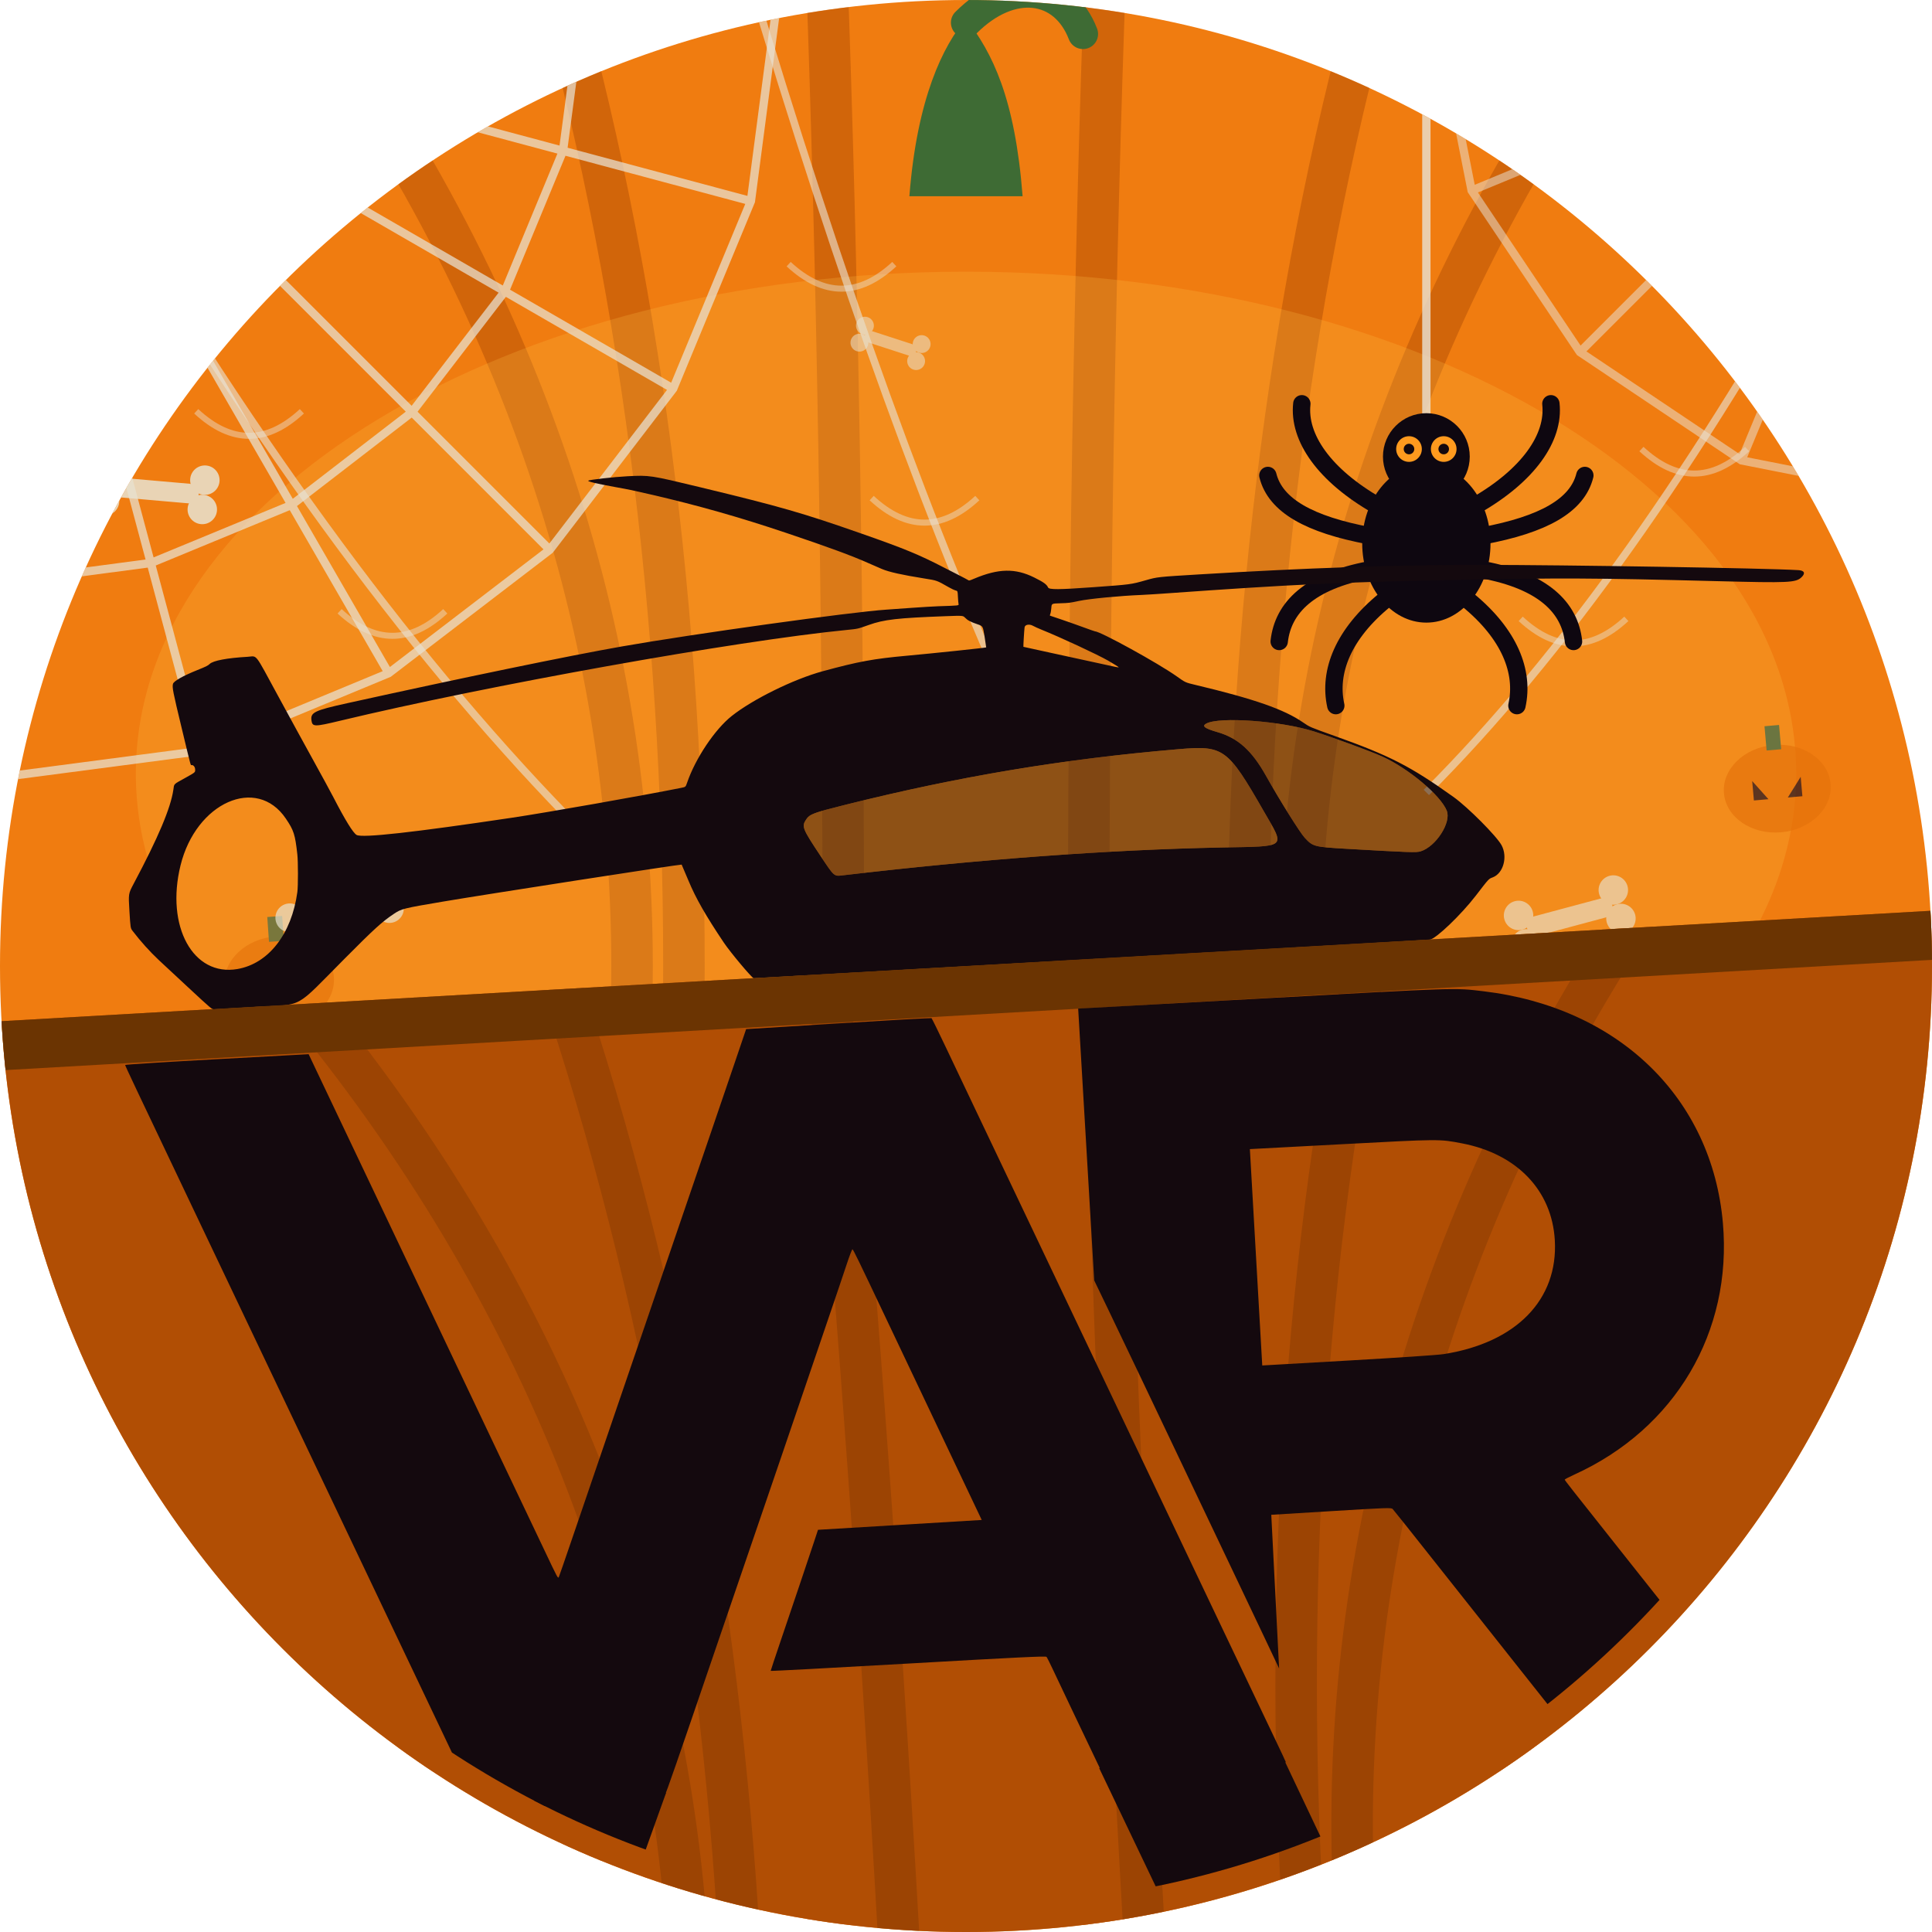
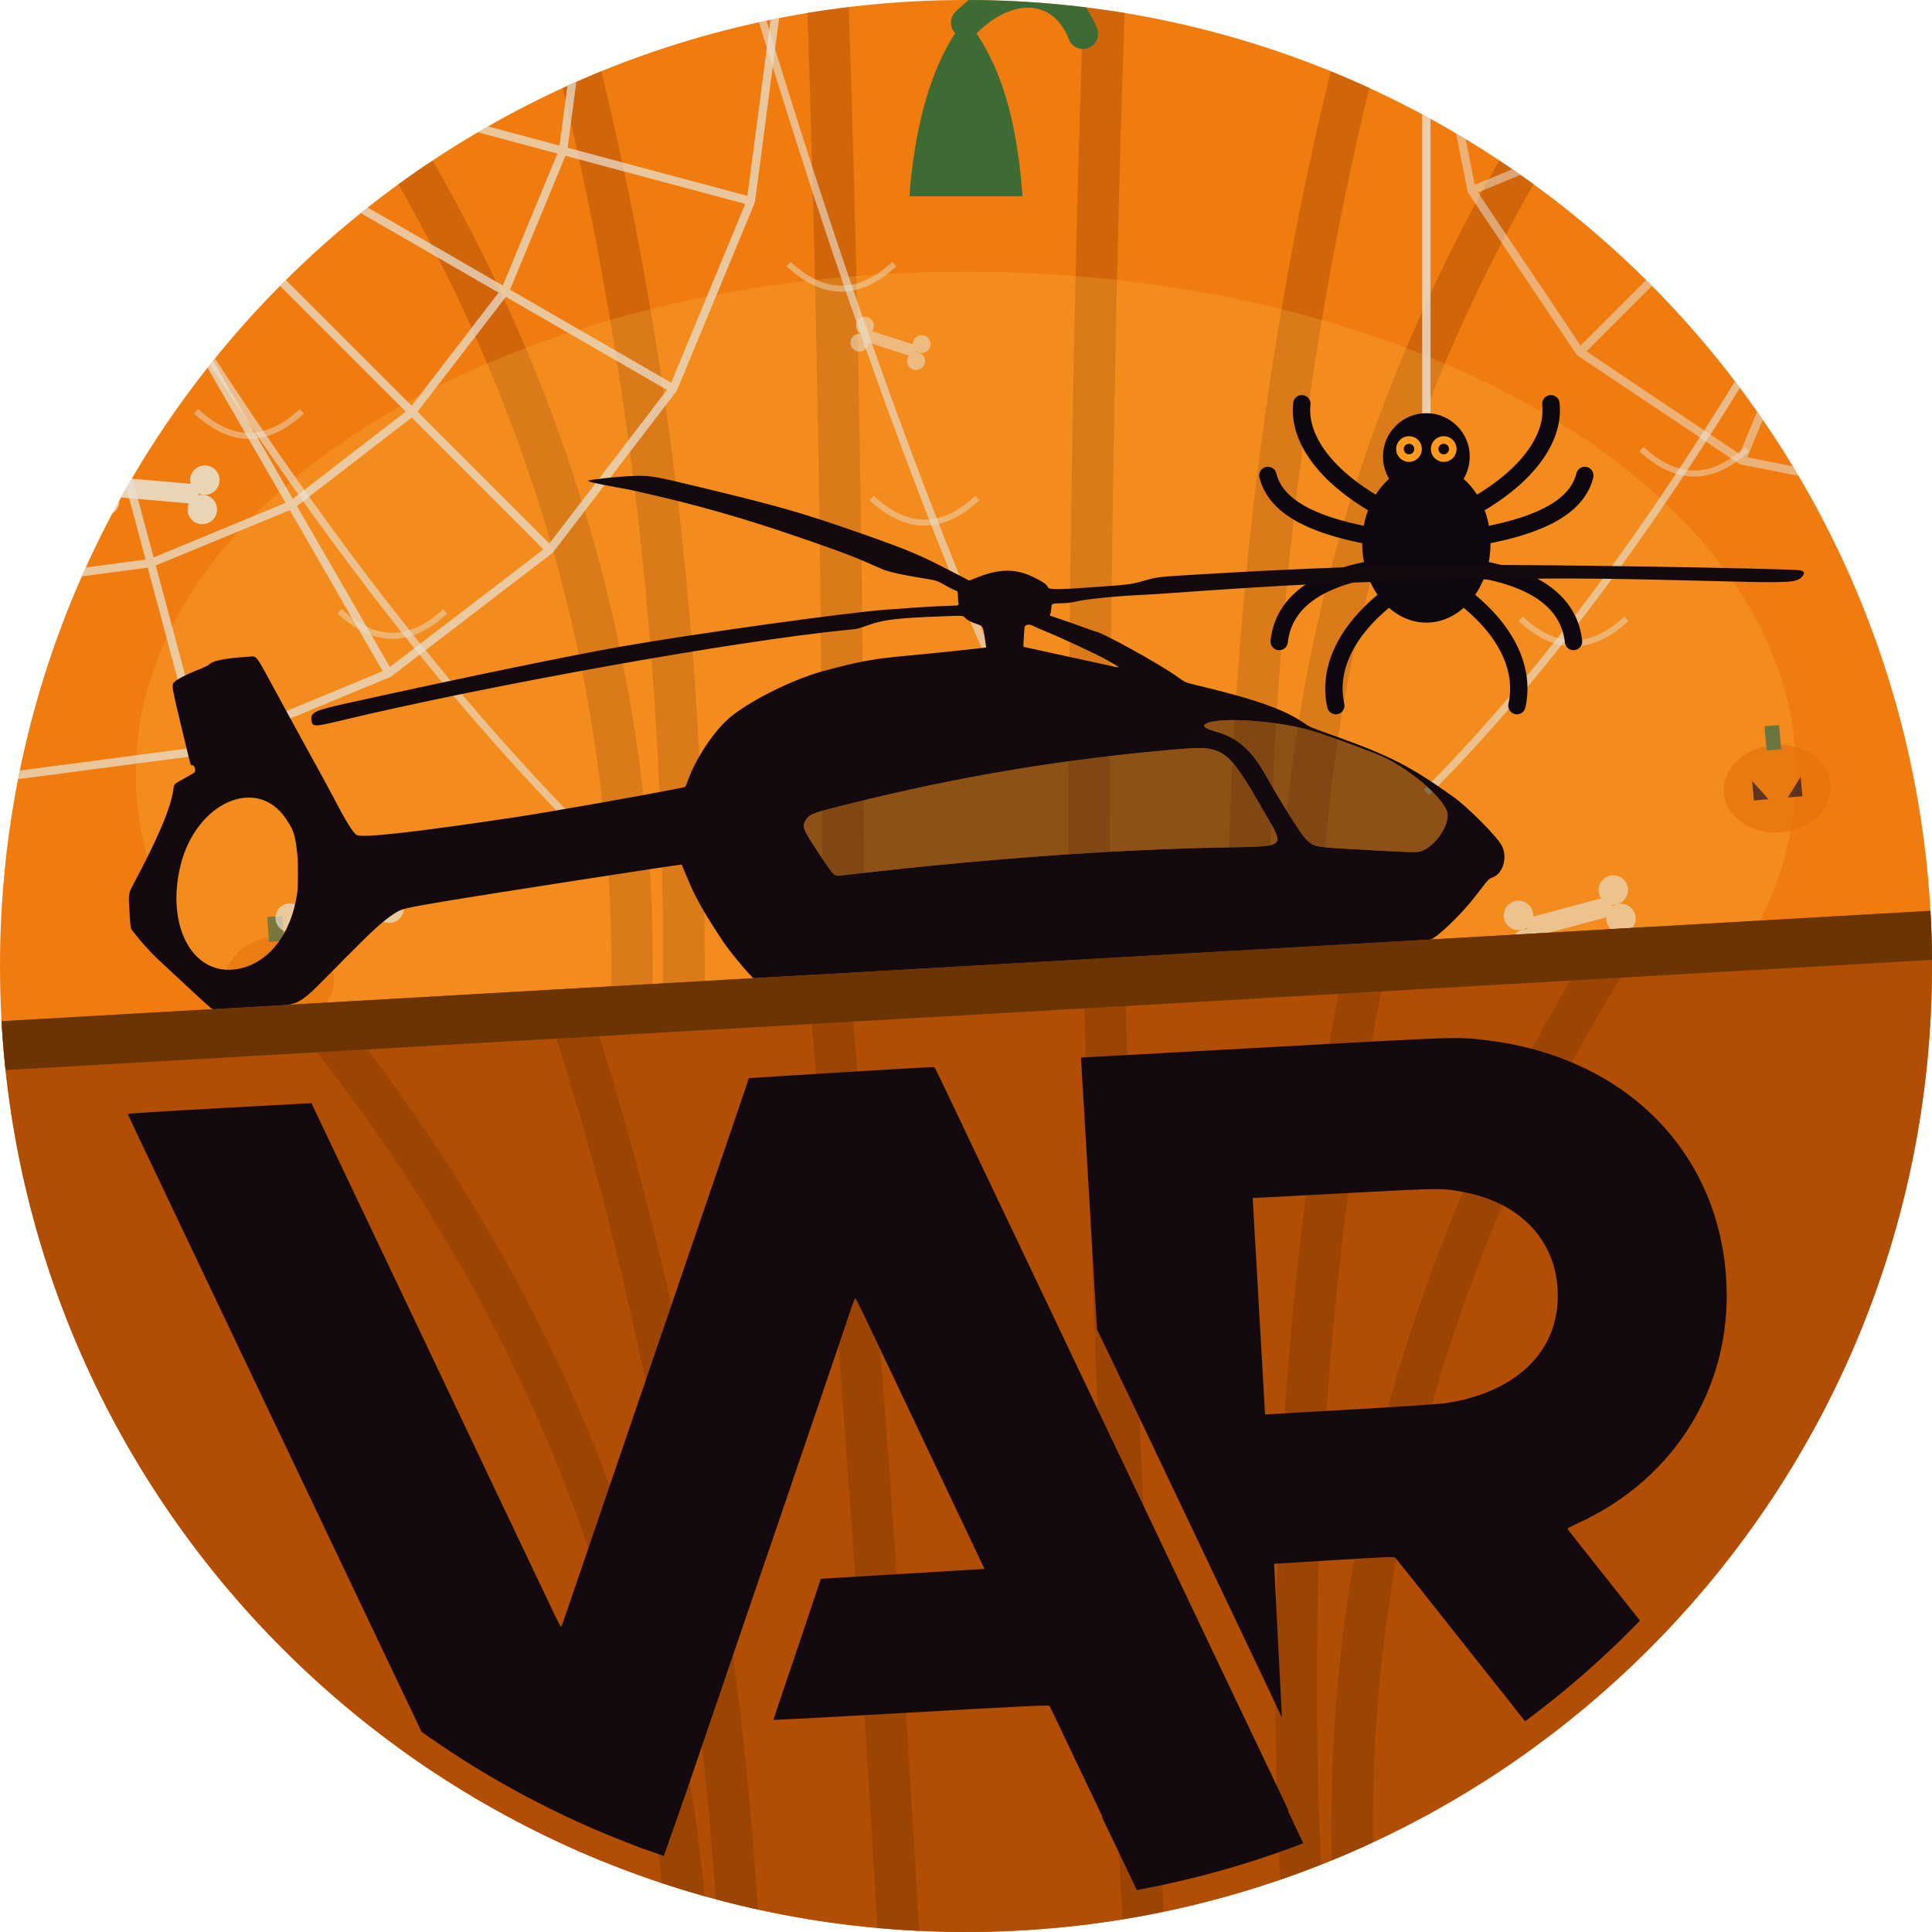
<svg xmlns="http://www.w3.org/2000/svg" viewBox="0 0 512 512" width="512" height="512">
  <defs>
    <clipPath id="h60">
      <circle cx="256" cy="256" r="256" />
    </clipPath>
  </defs>
  <g clip-path="url(#h60)">
    <circle cx="256" cy="256" r="256" fill="#F07C10" />
    <path d="M73,-10 C199,154 199,358 73,522" fill="none" stroke="#B14E04" stroke-width="11" opacity=".5" stroke-linecap="round" />
    <path d="M146,-10 C193,154 193,358 146,522" fill="none" stroke="#B14E04" stroke-width="11" opacity=".5" stroke-linecap="round" />
    <path d="M219,-10 C225,154 225,358 219,522" fill="none" stroke="#B14E04" stroke-width="11" opacity=".5" stroke-linecap="round" />
    <path d="M293,-10 C287,154 287,358 293,522" fill="none" stroke="#B14E04" stroke-width="11" opacity=".5" stroke-linecap="round" />
    <path d="M366,-10 C319,154 319,358 366,522" fill="none" stroke="#B14E04" stroke-width="11" opacity=".5" stroke-linecap="round" />
    <path d="M439,-10 C313,154 313,358 439,522" fill="none" stroke="#B14E04" stroke-width="11" opacity=".5" stroke-linecap="round" />
    <ellipse cx="256" cy="205" rx="220" ry="133" fill="#FFC24A" opacity=".22">
      <animate attributeName="opacity" values=".22;.62;.22" dur="2.4s" repeatCount="indefinite" />
    </ellipse>
    <g transform="translate(256,22)">
      <path d="M-15,30 C-13,4 -6,-10 0,-17 C7,-8 13,4 15,30 Z" fill="#3E6B34" />
      <path d="M0,-16 C12,-28 26,-26 31,-13" fill="none" stroke="#3E6B34" stroke-width="8" stroke-linecap="round" />
    </g>
    <defs>
      <clipPath id="o57">
        <rect x="-512" y="-512" width="1536" height="768" transform="rotate(-3.275 256 256)" />
      </clipPath>
    </defs>
    <g clip-path="url(#o57)">
      <g stroke="#E8E2D4" stroke-width="2.2" fill="none" opacity=".72">
        <path d="M0,0 L206.0,0.0 M0,0 L199.0,53.3 M0,0 L178.4,103.0 M0,0 L145.7,145.7 M0,0 L103.0,178.4 M0,0 L53.3,199.0 M0,0 L0.0,206.0 M51.5,0.0 L49.7,13.3 L44.6,25.7 L36.4,36.4 L25.8,44.6 L13.3,49.7 L0.0,51.5 M103.0,0.0 L99.5,26.7 L89.2,51.5 L72.8,72.8 L51.5,89.2 L26.7,99.5 L0.0,103.0 M154.5,0.0 L149.2,40.0 L133.8,77.2 L109.2,109.2 L77.3,133.8 L40.0,149.2 L0.0,154.5 M206.0,0.0 L199.0,53.3 L178.4,103.0 L145.7,145.7 L103.0,178.4 L53.3,199.0 L0.0,206.0" />
      </g>
      <g stroke="#E8E2D4" stroke-width="2.2" fill="none" opacity=".52">
        <path d="M512,0 L512.0,132.0 M512,0 L461.5,122.0 M512,0 L418.7,93.3 M512,0 L390.0,50.5 M512,0 L380.0,0.0 M512.0,44.0 L495.2,40.7 L480.9,31.1 L471.3,16.8 L468.0,0.0 M512.0,88.0 L478.3,81.3 L449.8,62.2 L430.7,33.7 L424.0,0.0 M512.0,132.0 L461.5,122.0 L418.7,93.3 L390.0,50.5 L380.0,0.0" />
      </g>
      <path d="M22,40 Q86,150 150,216" fill="none" stroke="#E8E2D4" stroke-width="2" opacity=".62" />
      <path d="M52,109 Q66,122 80,109" fill="none" stroke="#E8E2D4" stroke-width="1.6" opacity=".45" />
      <path d="M90,162 Q104,175 118,162" fill="none" stroke="#E8E2D4" stroke-width="1.6" opacity=".45" />
      <path d="M198,-8 Q235,116 272,196" fill="none" stroke="#E8E2D4" stroke-width="2" opacity=".62" />
      <path d="M209,70 Q223,83 237,70" fill="none" stroke="#E8E2D4" stroke-width="1.6" opacity=".45" />
      <path d="M231,132 Q245,145 259,132" fill="none" stroke="#E8E2D4" stroke-width="1.6" opacity=".45" />
      <path d="M486,58 Q432,156 378,210" fill="none" stroke="#E8E2D4" stroke-width="2" opacity=".62" />
      <path d="M435,119 Q449,132 463,119" fill="none" stroke="#E8E2D4" stroke-width="1.6" opacity=".45" />
      <path d="M403,164 Q417,177 431,164" fill="none" stroke="#E8E2D4" stroke-width="1.6" opacity=".45" />
      <g transform="translate(236,91) scale(0.79) rotate(18)" opacity="0.55">
        <g fill="#E8E2D0">
          <rect x="-9" y="-2" width="18" height="4" rx="2" />
          <circle cx="-10" cy="-3" r="3" />
          <circle cx="-10" cy="3" r="3" />
          <circle cx="10" cy="-3" r="3" />
          <circle cx="10" cy="3" r="3" />
        </g>
      </g>
      <g transform="translate(476,4) scale(1.06) rotate(6)" opacity="0.57">
        <g fill="#E8E2D0">
          <rect x="-9" y="-2" width="18" height="4" rx="2" />
          <circle cx="-10" cy="-3" r="3" />
          <circle cx="-10" cy="3" r="3" />
          <circle cx="10" cy="-3" r="3" />
          <circle cx="10" cy="3" r="3" />
        </g>
      </g>
      <g transform="translate(74,260) scale(1.32) rotate(-4)" opacity="0.62">
        <ellipse cx="0" cy="0" rx="11" ry="9" fill="#E5720A" />
        <rect x="-1.5" y="-13" width="3" height="5" fill="#2E6B4F" />
        <path d="M-5,-2 l3,4 l-3,0 z M5,-2 l-3,4 l3,0 z" fill="#1A0E22" />
      </g>
      <g transform="translate(41,130) scale(1.30) rotate(5)" opacity="0.86">
        <g fill="#E8E2D0">
          <rect x="-9" y="-2" width="18" height="4" rx="2" />
          <circle cx="-10" cy="-3" r="3" />
          <circle cx="-10" cy="3" r="3" />
          <circle cx="10" cy="-3" r="3" />
          <circle cx="10" cy="3" r="3" />
        </g>
      </g>
      <g transform="translate(416,243) scale(1.30) rotate(-15)" opacity="0.64">
        <g fill="#E8E2D0">
          <rect x="-9" y="-2" width="18" height="4" rx="2" />
          <circle cx="-10" cy="-3" r="3" />
          <circle cx="-10" cy="3" r="3" />
          <circle cx="10" cy="-3" r="3" />
          <circle cx="10" cy="3" r="3" />
        </g>
      </g>
      <g transform="translate(471,209) scale(1.29) rotate(-5)" opacity="0.69">
        <ellipse cx="0" cy="0" rx="11" ry="9" fill="#E5720A" />
        <rect x="-1.5" y="-13" width="3" height="5" fill="#2E6B4F" />
        <path d="M-5,-2 l3,4 l-3,0 z M5,-2 l-3,4 l3,0 z" fill="#1A0E22" />
      </g>
      <g transform="translate(90,242) scale(1.27) rotate(-22)" opacity="0.70">
        <g fill="#E8E2D0">
          <rect x="-9" y="-2" width="18" height="4" rx="2" />
          <circle cx="-10" cy="-3" r="3" />
          <circle cx="-10" cy="3" r="3" />
          <circle cx="10" cy="-3" r="3" />
          <circle cx="10" cy="3" r="3" />
        </g>
      </g>
      <g opacity="0">
        <g transform="scale(1.0)">
          <path d="M-26,0 C-17,-13 -9,-9 0,0 C9,-9 17,-13 26,0 C17,5 9,3 0,9 C-9,3 -17,5 -26,0 Z" fill="#160A14">
            <animate attributeName="d" dur="0.42s" repeatCount="indefinite" values="M-26,0 C-17,-13 -9,-9 0,0 C9,-9 17,-13 26,0 C17,5 9,3 0,9 C-9,3 -17,5 -26,0 Z;M-22,-9 C-15,-20 -8,-13 0,-3 C8,-13 15,-20 22,-9 C15,-1 8,-1 0,6 C-8,-1 -15,-1 -22,-9 Z;M-26,0 C-17,-13 -9,-9 0,0 C9,-9 17,-13 26,0 C17,5 9,3 0,9 C-9,3 -17,5 -26,0 Z" />
          </path>
        </g>
        <animateTransform attributeName="transform" type="translate" values="-60 96;572 62" dur="7.5s" begin="0.0s" repeatCount="indefinite" />
        <animate attributeName="opacity" values="0;1;1;0" keyTimes="0;0.12;0.85;1" dur="7.5s" begin="0.0s" repeatCount="indefinite" />
      </g>
      <g opacity="0">
        <g transform="scale(0.72)">
          <path d="M-26,0 C-17,-13 -9,-9 0,0 C9,-9 17,-13 26,0 C17,5 9,3 0,9 C-9,3 -17,5 -26,0 Z" fill="#160A14">
            <animate attributeName="d" dur="0.42s" repeatCount="indefinite" values="M-26,0 C-17,-13 -9,-9 0,0 C9,-9 17,-13 26,0 C17,5 9,3 0,9 C-9,3 -17,5 -26,0 Z;M-22,-9 C-15,-20 -8,-13 0,-3 C8,-13 15,-20 22,-9 C15,-1 8,-1 0,6 C-8,-1 -15,-1 -22,-9 Z;M-26,0 C-17,-13 -9,-9 0,0 C9,-9 17,-13 26,0 C17,5 9,3 0,9 C-9,3 -17,5 -26,0 Z" />
          </path>
        </g>
        <animateTransform attributeName="transform" type="translate" values="572 168;-60 132" dur="9.5s" begin="3.2s" repeatCount="indefinite" />
        <animate attributeName="opacity" values="0;1;1;0" keyTimes="0;0.12;0.85;1" dur="9.5s" begin="3.2s" repeatCount="indefinite" />
      </g>
      <g transform="translate(378,0)">
        <g>
          <animateTransform attributeName="transform" type="rotate" values="-15 0 0;15 0 0;-15 0 0" dur="3.4s" repeatCount="indefinite" calcMode="spline" keySplines="0.42 0 0.58 1;0.42 0 0.58 1" />
          <animateTransform attributeName="transform" type="translate" values="0 0;0 18;0 0" dur="5.1s" repeatCount="indefinite" calcMode="spline" keySplines="0.45 0 0.55 1;0.45 0 0.55 1" additive="sum" />
          <line x1="0" y1="0" x2="0" y2="118" stroke="#E8E2D4" stroke-width="2.2" opacity=".8" />
          <g transform="translate(0,140)">
            <ellipse cx="0" cy="4" rx="17" ry="21" fill="#0E0710" />
            <circle cx="0" cy="-19" r="11.5" fill="#0E0710" />
            <g stroke="#0E0710" stroke-width="4.6" stroke-linecap="round" fill="none">
              <path d="M-13,-6 C-27,-14 -34,-24 -33,-33" />
              <path d="M-15,2 C-31,-1 -40,-6 -42,-14" />
              <path d="M-15,11 C-31,14 -38,21 -39,30" />
              <path d="M-11,19 C-22,28 -26,38 -24,47" />
              <path d="M13,-6 C27,-14 34,-24 33,-33" />
              <path d="M15,2 C31,-1 40,-6 42,-14" />
              <path d="M15,11 C31,14 38,21 39,30" />
              <path d="M11,19 C22,28 26,38 24,47" />
            </g>
            <circle cx="-4.6" cy="-21" r="3.4" fill="#FF9A1E" />
            <circle cx="4.6" cy="-21" r="3.4" fill="#FF9A1E" />
            <circle cx="-4.6" cy="-21" r="1.4" fill="#14090E" />
            <circle cx="4.6" cy="-21" r="1.4" fill="#14090E" />
          </g>
        </g>
      </g>
    </g>
    <defs>
      <clipPath id="f58">
        <rect x="-512" y="256" width="1536" height="1024" transform="rotate(-3.275 256 256)" />
      </clipPath>
    </defs>
    <g clip-path="url(#f58)">
      <g transform="rotate(-3.275 256 256)">
        <g transform="translate(0,256)">
          <rect x="-512" y="0" width="1536" height="1024" fill="#B14E04" />
          <path d="M73,-10 C199,154 199,358 73,522" fill="none" stroke="#7E3603" stroke-width="11" opacity=".42" stroke-linecap="round" />
          <path d="M146,-10 C193,154 193,358 146,522" fill="none" stroke="#7E3603" stroke-width="11" opacity=".42" stroke-linecap="round" />
          <path d="M219,-10 C225,154 225,358 219,522" fill="none" stroke="#7E3603" stroke-width="11" opacity=".42" stroke-linecap="round" />
          <path d="M293,-10 C287,154 287,358 293,522" fill="none" stroke="#7E3603" stroke-width="11" opacity=".42" stroke-linecap="round" />
          <path d="M366,-10 C319,154 319,358 366,522" fill="none" stroke="#7E3603" stroke-width="11" opacity=".42" stroke-linecap="round" />
          <path d="M439,-10 C313,154 313,358 439,522" fill="none" stroke="#7E3603" stroke-width="11" opacity=".42" stroke-linecap="round" />
        </g>
      </g>
    </g>
    <g fill="#14090E" transform="translate(34.00,126.11) scale(0.444)">
      <path d="M35.7 305.27C27.86 297.99 20 290.67 18.23 289.02C12.94 284.07 7.26 277.76 2.59 271.63C1.3 269.94 1.3 269.94 0.67 259.67C0.04 249.4 0.04 249.4 3.21 243.43C17.85 215.93 25.31 198.26 26.9 187.33C27.45 183.58 26.65 184.36 34.25 180.13C39.92 176.97 39.91 176.98 39.91 175.49C39.91 173.85 39.02 172.61 37.83 172.6C37.11 172.6 37.81 175.22 31.69 149.81C26.64 128.87 26.11 126.2 26.67 124.15C27.12 122.49 32.62 119.37 41.13 115.95C46.53 113.78 47.49 113.3 48.58 112.26C50.67 110.26 58.97 108.69 71.24 107.99C77.19 107.64 74.98 104.81 89.29 131.15C96.15 143.79 105.73 161.29 110.57 170.04C115.41 178.79 120.75 188.62 122.44 191.88C129.48 205.52 134.23 213.21 136.29 214.34C139.72 216.22 170.18 212.83 229.23 204.01C250.02 200.91 306.75 190.88 330.23 186.17C332.66 185.68 332.66 185.68 333.54 183.12C338.5 168.63 350.1 151.3 360.17 143.32C372.8 133.3 397.13 121.34 414.41 116.63C435.84 110.79 444.66 109.17 464.81 107.34C479.81 105.98 511.76 102.62 512.05 102.38C512.08 102.36 511.65 99.49 511.1 96.01C510.1 89.68 510.1 89.68 506.87 88.58C502.65 87.13 501 86.26 499.45 84.67C498.18 83.37 498.18 83.37 487.88 83.75C459.05 84.82 451.08 85.73 441.9 89.01C435.4 91.33 435.45 91.31 428.8 91.97C362.81 98.45 214.12 125.11 126.21 146.21C111.13 149.83 109.91 149.82 109.35 146.09C108.62 141.18 110.96 140.04 130.7 135.68C199.78 120.43 262.82 107.4 294.63 101.81C336.98 94.36 431.41 81.22 452.54 79.84C455.13 79.67 462.05 79.18 467.91 78.75C473.77 78.33 480.74 77.91 483.41 77.82C496.02 77.41 495.76 77.44 495.55 76.49C495.44 76.03 495.28 74.08 495.18 72.17C495.01 68.69 495.01 68.69 493.75 68.38C493.06 68.2 491.24 67.34 489.71 66.47C482.4 62.32 482.87 62.48 475.05 61.23C461.69 59.09 454.17 57.41 449.82 55.59C448.42 55 444.91 53.47 442.02 52.19C431.61 47.57 418.28 42.66 392.8 34.08C364.87 24.67 339.59 17.5 311.76 11.09C299.95 8.37 299.99 8.38 290.21 6.6C279.38 4.63 274.04 3.36 274.55 2.87C275.14 2.3 289.73 0.65 297.88 0.23C311.16 -0.46 311.55 -0.4 341.15 6.74C389.7 18.46 402.15 22.04 437.97 34.58C462.99 43.33 472.02 47.05 486.52 54.55C489.7 56.2 494.13 58.47 496.36 59.59C498.58 60.72 500.74 61.86 501.14 62.13C501.87 62.62 501.89 62.62 504.82 61.38C519.4 55.23 529.43 55.03 540.79 60.69C546.35 63.46 548.17 64.78 548.98 66.6C549.58 67.97 555.31 67.94 575.92 66.45C598.39 64.83 598.39 64.83 607.34 62.29C614.29 60.32 614.14 60.33 639.56 58.79C703.41 54.93 756.26 53.13 806.36 53.13C858.12 53.13 977.54 55.09 996.82 56.26C1000.43 56.48 1001.17 58.14 998.71 60.49C995.29 63.76 991.43 63.94 948.73 62.85C873.08 60.91 856.08 60.83 788.97 62.17C722.22 63.5 694.67 64.8 620.01 70.11C613.86 70.55 607 70.98 604.77 71.07C591.89 71.59 573.5 73.35 567.47 74.64C561.97 75.82 561.32 75.9 556.36 76.04C551.11 76.19 551.11 76.19 550.94 78.75C550.84 80.16 550.57 81.77 550.34 82.33C550.01 83.11 549.99 83.38 550.24 83.47C550.42 83.53 553.42 84.55 556.9 85.72C560.39 86.9 566.25 88.96 569.93 90.32C573.61 91.67 576.74 92.77 576.89 92.77C580.14 92.77 614.7 111.79 625.81 119.69C630.93 123.34 630.93 123.34 636.87 124.75C672.02 133.12 689.95 139.38 701.29 147.24C705.18 149.93 705.18 149.93 720.24 155.31C752.95 166.98 765.35 173.35 790.99 191.66C799.5 197.73 816.67 214.97 819.64 220.42C823.42 227.36 820.75 237.21 814.42 239.63C811.9 240.59 812.26 240.2 804.25 250.61C795.46 262.02 780.6 276.24 776.87 276.82C775.66 277 373.53 299.94 373.25 299.84C371.87 299.33 359.32 284.34 355.46 278.59C344.66 262.51 338.75 252.16 334.39 241.69C332.21 236.45 330.36 232.1 330.28 232.02C329.97 231.71 213.68 249.73 187.97 254.08C164.08 258.12 163.13 258.35 158.5 261.43C151.54 266.06 146.73 270.44 129.11 288.18C98.73 318.77 105.03 315.29 77.25 316.85C63.91 317.61 52.31 318.29 51.48 318.37C49.96 318.52 49.96 318.52 35.7 305.27ZM65.16 294.35C83.73 291.12 97.51 273.39 100.91 248.38C101.38 244.97 101.37 230.17 100.9 226C99.56 213.99 98.8 211.61 94.02 204.55C76.64 178.83 40.43 194.92 31.18 232.47C22.2 268.91 38.7 298.96 65.16 294.35ZM426.51 238.42C508.82 228.76 585.47 223.14 652.64 221.81C692.24 221.03 690.56 222.48 677.71 200.11C656.08 162.43 653.86 160.82 626.75 163.14C557.73 169.02 495.94 179.34 427.86 196.36C408.78 201.13 406.7 201.91 404.56 205.13C401.84 209.25 402.31 210.47 412.79 226.27C421.54 239.45 421.09 239.05 426.51 238.42ZM771.34 224.12C780.47 221.3 789.76 206.88 786.96 199.86C783.31 190.7 764.16 174.62 748.38 167.48C741.64 164.43 718.63 155.97 707.64 152.51C687.74 146.23 651.12 143.59 643.34 147.88C640.63 149.37 642.43 150.74 649.96 152.91C662.3 156.47 670.56 163.87 679.03 178.98C687.23 193.6 699.29 212.89 702.16 215.99C707.1 221.32 707.66 221.47 727.59 222.62C764.71 224.76 768.81 224.9 771.34 224.12ZM591.15 114.24C591.15 114.08 588 112.11 584.82 110.28C578.3 106.55 556.35 96.34 545.07 91.8C543.08 91 540.82 89.97 540.03 89.52C537.82 88.26 535.19 88.74 534.96 90.44C534.72 92.22 534.14 101.92 534.27 102.04C534.33 102.09 541.55 103.67 550.3 105.55C559.05 107.43 571.61 110.17 578.21 111.63C589.8 114.19 591.15 114.47 591.15 114.24Z" fill-rule="evenodd" />
      <path d="M426.51 238.42C508.82 228.76 585.47 223.14 652.64 221.81C692.24 221.03 690.56 222.48 677.71 200.11C656.08 162.43 653.86 160.82 626.75 163.14C557.73 169.02 495.94 179.34 427.86 196.36C408.78 201.13 406.7 201.91 404.56 205.13C401.84 209.25 402.31 210.47 412.79 226.27C421.54 239.45 421.09 239.05 426.51 238.42ZM771.34 224.12C780.47 221.3 789.76 206.88 786.96 199.86C783.31 190.7 764.16 174.62 748.38 167.48C741.64 164.43 718.63 155.97 707.64 152.51C687.74 146.23 651.12 143.59 643.34 147.88C640.63 149.37 642.43 150.74 649.96 152.91C662.3 156.47 670.56 163.87 679.03 178.98C687.23 193.6 699.29 212.89 702.16 215.99C707.1 221.32 707.66 221.47 727.59 222.62C764.71 224.76 768.81 224.9 771.34 224.12Z" opacity="0.45" />
    </g>
    <g transform="translate(256,256) rotate(-3.275)">
      <rect x="-614.4" y="0" width="1228.8" height="13" fill="#6B3402" />
    </g>
    <g transform="rotate(-3.275 256 256)">
      <defs>
        <clipPath id="wc59">
          <circle cx="256" cy="256" r="249.00" />
        </clipPath>
      </defs>
      <g clip-path="url(#wc59)">
-         <g fill="#14090E" transform="translate(32.03,269.00) scale(0.42394)">
+         <g fill="#14090E" transform="translate(32.03,282.00) scale(0.42394)">
          <path d="M195.1 478.09C193.93 477.63 193.3 476.14 173.69 427.85C169.31 417.07 161.96 399.04 157.36 387.77C144.85 357.16 130.53 321.99 124.7 307.6C121.86 300.58 116.25 286.82 112.24 277.02C99.77 246.52 89.4 221.12 84.01 207.84C76.29 188.85 63.1 156.48 36.82 92.04C5.35 14.87 0 1.67 0 1.08C0 0.81 25.85 0.66 57.45 0.74L114.9 0.89L119.73 12.77C122.38 19.3 128.74 34.93 133.87 47.51C145.14 75.16 159.52 110.48 170.14 136.58C174.45 147.19 182.06 165.9 187.05 178.15C196.26 200.76 206.8 226.67 220.74 260.99C224.99 271.44 230.49 284.93 232.96 290.97C235.43 297.02 240.44 309.31 244.09 318.29C251.9 337.51 251.75 337.2 252.42 336.01C252.69 335.53 256.69 325.8 261.33 314.39C269.84 293.41 277.55 274.47 295.12 231.29C300.44 218.23 308.05 199.52 312.04 189.73C318.74 173.26 325.93 155.59 346.48 105.11C350.8 94.49 358.42 75.79 363.41 63.54C368.4 51.29 376.16 32.19 380.66 21.08L388.83 0.89L446.64 0.59C478.44 0.43 504.66 0.45 504.91 0.64C505.16 0.82 508.67 9.11 512.7 19.04C516.73 28.98 524.11 47.13 529.11 59.38C541.84 90.6 555.55 124.24 565.9 149.64C570.75 161.56 578.1 179.6 582.23 189.73C586.36 199.85 593.99 218.56 599.17 231.29C604.36 244.03 612.91 265.01 618.18 277.91C633.59 315.68 644.01 341.24 650.83 358.08C654.35 366.73 659.95 380.49 663.29 388.66C666.63 396.82 673.22 412.99 677.95 424.58C682.68 436.18 689.46 452.8 693.03 461.52C696.6 470.24 699.52 477.52 699.52 477.7C699.52 477.88 673.66 478.03 642.04 478.03L584.56 478.03L581.68 471.05C577.2 460.19 560.23 418.53 557.18 410.93C555.68 407.17 554.19 403.76 553.87 403.36C553.42 402.77 535.39 402.61 467.27 402.61C419.95 402.61 381.24 402.46 381.24 402.26C381.24 402.07 384.56 393.72 388.61 383.71C396.8 363.5 408.21 335.11 412.82 323.49L415.81 315.92L467.08 315.77L518.34 315.62L513.87 304.63C511.41 298.59 505.44 283.89 500.59 271.97C495.75 260.05 487.88 240.68 483.1 228.92C478.32 217.16 470.83 198.72 466.45 187.95C450.59 148.87 447.82 142.25 447.34 142.09C447.07 142 445.2 146.13 443.18 151.28C441.16 156.42 434.67 172.52 428.75 187.05C422.83 201.59 414.81 221.36 410.93 231C407.04 240.63 399.56 259.07 394.3 271.97C376.24 316.27 366.82 339.41 358.64 359.56C345.14 392.83 338.8 408.42 330.37 429.04C311.03 476.38 310.36 477.95 309.1 478.28C307.23 478.79 196.4 478.6 195.1 478.09ZM881.95 474.91C879.81 472 876.03 466.65 856.48 438.84C852.23 432.79 840.49 416.09 830.38 401.72C820.26 387.35 807.21 368.78 801.36 360.45C784.84 336.91 776.14 324.62 775.21 323.48C774.4 322.5 772.01 322.45 736.79 322.59L699.23 322.74L698.93 370.83L698.63 418.92L690.21 398.15C685.57 386.72 677.74 367.49 672.81 355.4C667.87 343.32 660.52 325.28 656.47 315.32C652.42 305.36 644.8 286.65 639.54 273.75C634.28 260.85 625.94 240.41 621.01 228.33C616.08 216.24 608.68 198.2 604.57 188.24L597.09 170.13L596.94 85.03L596.79 -0.07L711.55 0.16C835.48 0.41 832.04 0.32 850.36 3.58C934.1 18.49 989.12 78.21 991.5 156.77C993.56 225.09 954.38 283.51 889.7 308.51C886.35 309.81 883.62 311.05 883.61 311.28C883.61 311.67 888.25 318.33 910.61 350.06C915.44 356.92 922.68 367.21 926.69 372.92C930.71 378.64 938.14 389.19 943.21 396.38C948.28 403.56 955.61 413.98 959.5 419.54C963.39 425.09 972.96 438.72 980.78 449.82C999.57 476.5 1000 477.12 1000 477.61C1000 477.84 973.95 478.03 942.12 478.03C884.24 478.03 884.24 478.03 881.95 474.91ZM812.44 228.62C858.16 224.16 885.99 198.77 885.99 161.52C885.99 130.34 865.44 106.28 831.53 97.74C817.42 94.19 818.24 94.23 756.09 93.98L698.93 93.75L698.93 161.48L698.93 229.22L752.61 229.22C784.27 229.22 808.81 228.97 812.44 228.62Z" fill-rule="evenodd" />
          <path d="M192.83 474.62 L311.60 474.62 L252.04 614.97 L252.04 614.97 ZM582.75 474.62 L697.88 474.62 L780.63 678.62 L666.26 678.62 ZM887.32 474.62 L997.18 474.62 L1138.70 678.62 L1067.96 678.62 Z" />
        </g>
      </g>
    </g>
  </g>
</svg>
